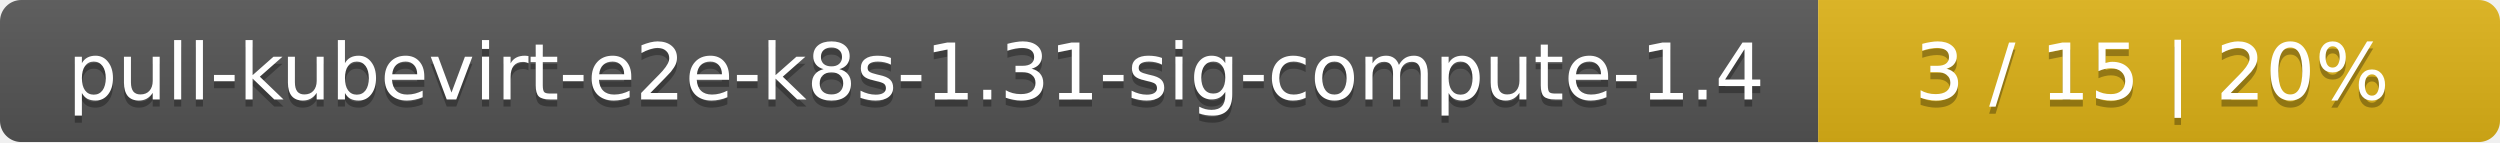
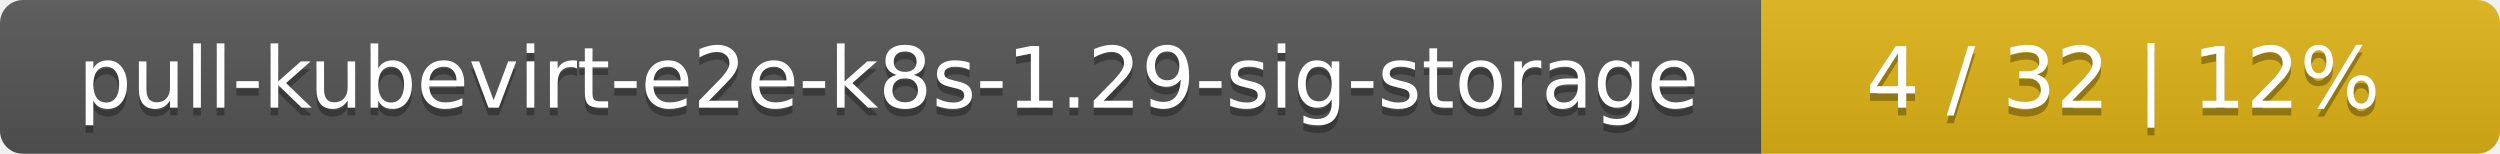
- <svg xmlns="http://www.w3.org/2000/svg" width="352" height="20">
+ <svg xmlns="http://www.w3.org/2000/svg" width="325" height="20">
  <linearGradient id="smooth" x2="0" y2="100%">
    <stop offset="0" stop-color="#bbb" stop-opacity=".1" />
    <stop offset="1" stop-opacity=".1" />
  </linearGradient>
  <mask id="round">
-     <rect width="352" height="20" rx="3" fill="#fff" />
+     <rect width="325" height="20" rx="3" fill="#fff" />
  </mask>
  <g mask="url(#round)">
-     <rect width="256" height="20" fill="#555" />
-     <rect x="256" width="96" height="20" fill="#dfb317" />
-     <rect width="352" height="20" fill="url(#smooth)" />
+     <rect width="229" height="20" fill="#555" />
+     <rect x="229" width="96" height="20" fill="#dfb317" />
+     <rect width="325" height="20" fill="url(#smooth)" />
  </g>
  <g fill="#fff" text-anchor="middle" font-family="DejaVu Sans,Verdana,Geneva,sans-serif" font-size="11">
-     <text x="129" y="15" fill="#010101" fill-opacity=".3">pull-kubevirt-e2e-k8s-1.31-sig-compute-1.4</text>
-     <text x="129" y="14">pull-kubevirt-e2e-k8s-1.31-sig-compute-1.4</text>
-     <text x="303" y="15" fill="#010101" fill-opacity=".3">3 / 15    |    20%</text>
-     <text x="303" y="14">3 / 15    |    20%</text>
+     <text x="115.5" y="15" fill="#010101" fill-opacity=".3">pull-kubevirt-e2e-k8s-1.29-sig-storage</text>
+     <text x="115.5" y="14">pull-kubevirt-e2e-k8s-1.29-sig-storage</text>
+     <text x="276" y="15" fill="#010101" fill-opacity=".3">4 / 32    |    12%</text>
+     <text x="276" y="14">4 / 32    |    12%</text>
  </g>
</svg>
